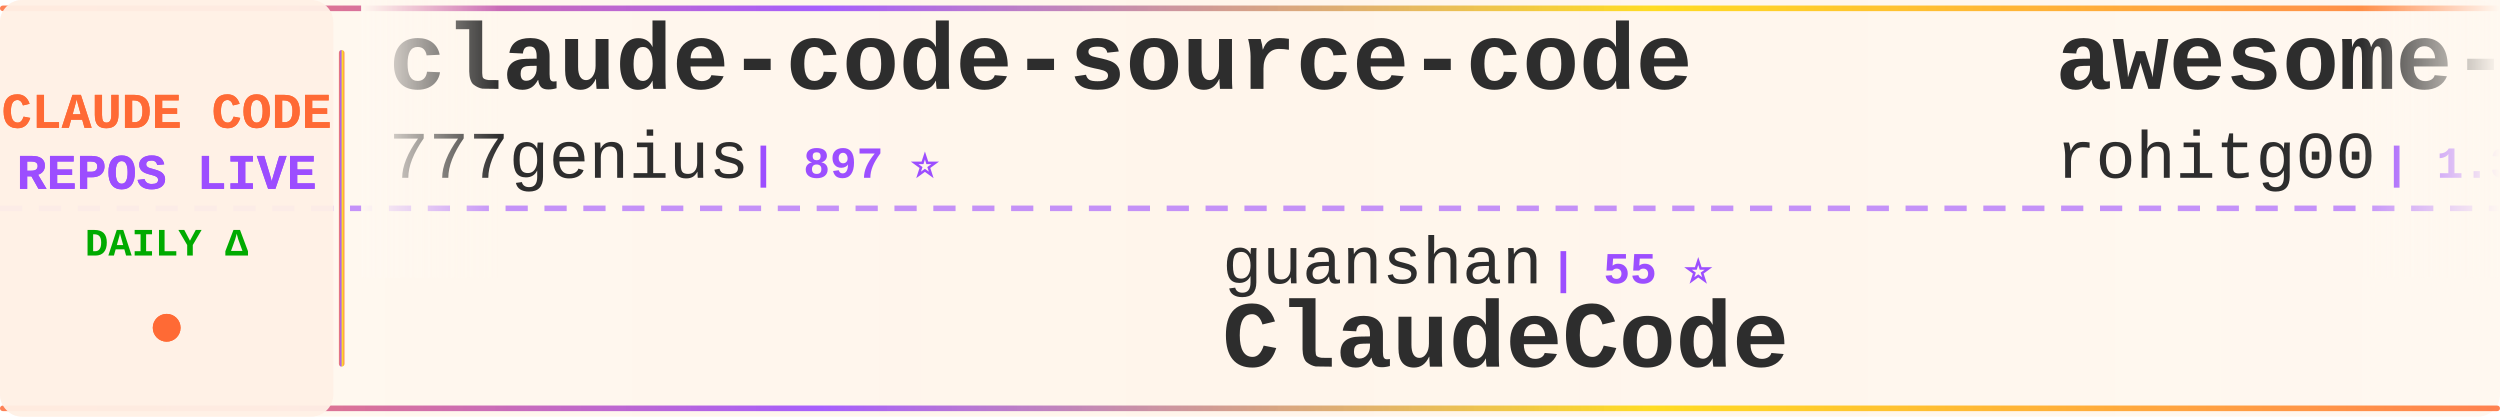
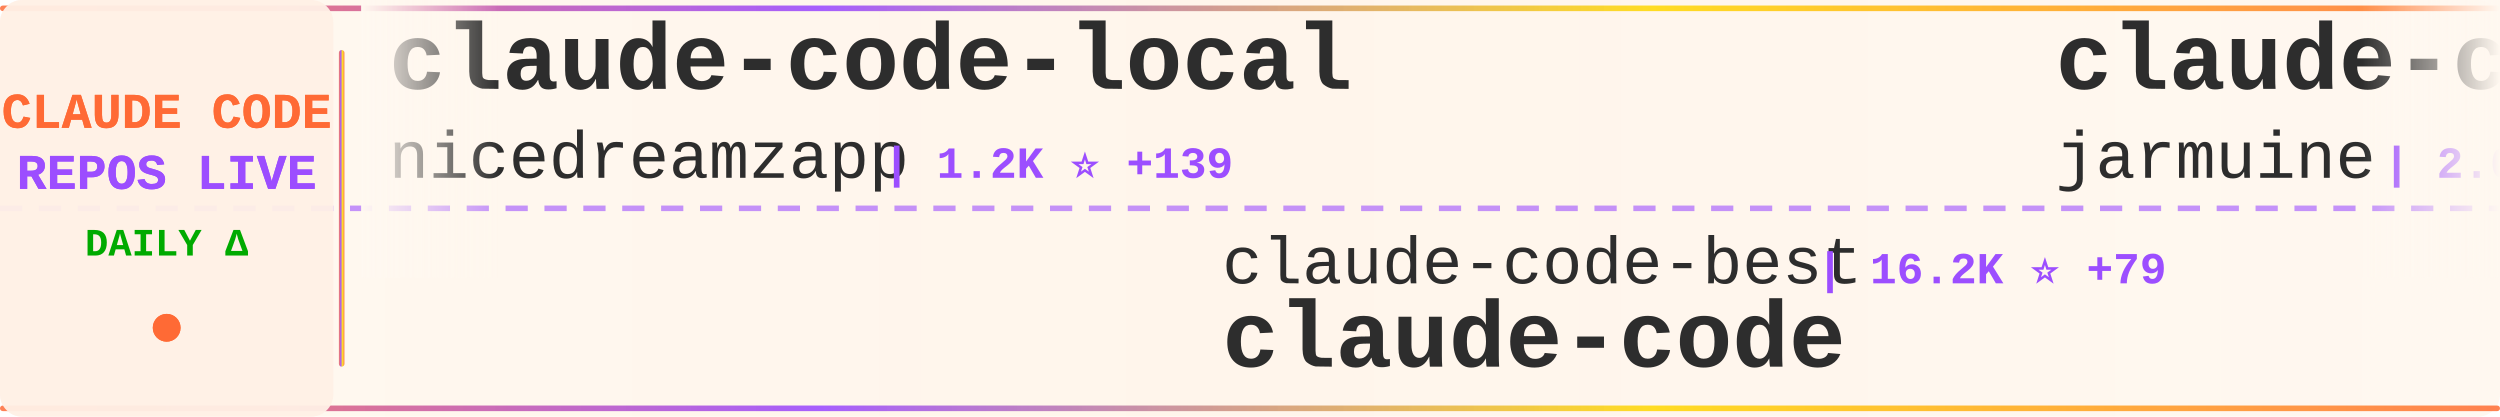
<svg xmlns="http://www.w3.org/2000/svg" width="900" height="150">
  <defs>
    <linearGradient id="tickerBg" x1="0%" y1="0%" x2="100%" y2="0%">
      <stop offset="0%" style="stop-color:#fff8f0;stop-opacity:0.98" />
      <stop offset="50%" style="stop-color:#fff5eb;stop-opacity:1" />
      <stop offset="100%" style="stop-color:#fff8f0;stop-opacity:0.98" />
    </linearGradient>
    <linearGradient id="borderGrad" x1="0%" y1="0%" x2="100%" y2="0%">
      <stop offset="0%" style="stop-color:#FF6B35;stop-opacity:0.85">
        <animate attributeName="stop-opacity" values="0.85;1;0.85" dur="2s" repeatCount="indefinite" />
      </stop>
      <stop offset="33%" style="stop-color:#9C4EFF;stop-opacity:0.9">
        <animate attributeName="stop-opacity" values="0.9;1;0.9" dur="2.2s" repeatCount="indefinite" />
      </stop>
      <stop offset="66%" style="stop-color:#FFD700;stop-opacity:0.85">
        <animate attributeName="stop-opacity" values="0.85;1;0.85" dur="1.8s" repeatCount="indefinite" />
      </stop>
      <stop offset="100%" style="stop-color:#FF6B35;stop-opacity:0.85">
        <animate attributeName="stop-opacity" values="0.85;1;0.85" dur="2s" repeatCount="indefinite" />
      </stop>
    </linearGradient>
    <filter id="textGlow">
      <feGaussianBlur stdDeviation="0.15" result="coloredBlur" />
      <feMerge>
        <feMergeNode in="coloredBlur" />
        <feMergeNode in="SourceGraphic" />
      </feMerge>
    </filter>
    <filter id="metricGlow">
      <feGaussianBlur stdDeviation="0.2" result="coloredBlur" />
      <feMerge>
        <feMergeNode in="coloredBlur" />
        <feMergeNode in="SourceGraphic" />
      </feMerge>
    </filter>
    <linearGradient id="leftFade" x1="0%" y1="0%" x2="100%" y2="0%">
      <stop offset="0%" style="stop-color:#fff8f0;stop-opacity:1" />
      <stop offset="100%" style="stop-color:#fff8f0;stop-opacity:0" />
    </linearGradient>
    <linearGradient id="rightFade" x1="0%" y1="0%" x2="100%" y2="0%">
      <stop offset="0%" style="stop-color:#fff8f0;stop-opacity:0" />
      <stop offset="100%" style="stop-color:#fff8f0;stop-opacity:1" />
    </linearGradient>
  </defs>
  <rect width="900" height="150" fill="url(#tickerBg)" rx="8" />
  <rect x="0" y="2" width="900" height="2" fill="url(#borderGrad)" rx="1" />
  <rect x="0" y="146" width="900" height="2" fill="url(#borderGrad)" rx="1" />
  <line x1="0" y1="75" x2="900" y2="75" stroke="#9C4EFF" stroke-width="2" stroke-dasharray="8 6" opacity="0.6" />
  <rect x="0" y="0" width="120" height="150" fill="#fff0e6" opacity="0.95" rx="8" />
  <text x="60" y="46" font-family="'Courier New', monospace" font-size="18" font-weight="bold" fill="#FF6B35" text-anchor="middle" filter="url(#textGlow)">
    CLAUDE CODE
  </text>
  <text x="60" y="68" font-family="'Courier New', monospace" font-size="18" font-weight="bold" fill="#9C4EFF" text-anchor="middle" filter="url(#textGlow)">
    REPOS LIVE
  </text>
  <text x="60" y="92" font-family="'Courier New', monospace" font-size="14" font-weight="bold" fill="#00aa00" text-anchor="middle">
    DAILY Δ
  </text>
  <circle cx="60" cy="118" r="5" fill="#FF6B35" filter="url(#metricGlow)">
    <animate attributeName="r" values="4;6;4" dur="1.5s" repeatCount="indefinite" />
    <animate attributeName="opacity" values="0.6;1;0.6" dur="1.5s" repeatCount="indefinite" />
  </circle>
  <rect x="122" y="18" width="2" height="114" fill="url(#borderGrad)" rx="1" />
  <clipPath id="tickerClip">
    <rect x="130" y="0" width="770" height="150" />
  </clipPath>
  <g clip-path="url(#tickerClip)">
    <g id="tickerItems">
      <animateTransform attributeName="transform" attributeType="XML" type="translate" from="0 0" to="-3000 0" dur="54s" repeatCount="indefinite" />
      <g transform="translate(0, 0)">
-         <text x="140" y="32" font-family="'Courier New', monospace" font-size="34" font-weight="bold" fill="#2d2d2d">claude-code-source-code</text>
-         <text x="140" y="64" font-family="'Courier New', monospace" font-size="24" font-weight="normal" fill="#2d2d2d" opacity="1.0">777genius</text>
-         <text x="270" y="64" font-family="'Courier New', monospace" font-size="16" font-weight="bold" fill="#9C4EFF"> | 897 ⭐</text>
+         <text x="140" y="32" font-family="'Courier New', monospace" font-size="34" font-weight="bold" fill="#2d2d2d">claude-code-local</text>
+         <text x="140" y="64" font-family="'Courier New', monospace" font-size="24" font-weight="normal" fill="#2d2d2d" opacity="1.0">nicedreamzapp</text>
+         <text x="318" y="64" font-family="'Courier New', monospace" font-size="16" font-weight="bold" fill="#9C4EFF"> | 1.2K ⭐ +139</text>
      </g>
      <g transform="translate(300, 0)">
-         <text x="140" y="102" font-family="'Courier New', monospace" font-size="24" font-weight="normal" fill="#2d2d2d" opacity="1.0">guanshan</text>
-         <text x="258" y="102" font-family="'Courier New', monospace" font-size="16" font-weight="bold" fill="#9C4EFF"> | 55 ⭐</text>
-         <text x="140" y="132" font-family="'Courier New', monospace" font-size="34" font-weight="bold" fill="#2d2d2d">ClaudeCode</text>
+         <text x="140" y="102" font-family="'Courier New', monospace" font-size="24" font-weight="normal" fill="#2d2d2d" opacity="1.0">claude-code-best</text>
+         <text x="354" y="102" font-family="'Courier New', monospace" font-size="16" font-weight="bold" fill="#9C4EFF"> | 16.2K ⭐ +79</text>
+         <text x="140" y="132" font-family="'Courier New', monospace" font-size="34" font-weight="bold" fill="#2d2d2d">claude-code</text>
      </g>
      <g transform="translate(600, 0)">
-         <text x="140" y="32" font-family="'Courier New', monospace" font-size="34" font-weight="bold" fill="#2d2d2d">awesome-claude-code-tool...</text>
-         <text x="140" y="64" font-family="'Courier New', monospace" font-size="24" font-weight="normal" fill="#2d2d2d" opacity="1.0">rohitg00</text>
-         <text x="258" y="64" font-family="'Courier New', monospace" font-size="16" font-weight="bold" fill="#9C4EFF"> | 1.3K ⭐ +12</text>
+         <text x="140" y="32" font-family="'Courier New', monospace" font-size="34" font-weight="bold" fill="#2d2d2d">claude-code</text>
+         <text x="140" y="64" font-family="'Courier New', monospace" font-size="24" font-weight="normal" fill="#2d2d2d" opacity="1.0">jarmuine</text>
+         <text x="258" y="64" font-family="'Courier New', monospace" font-size="16" font-weight="bold" fill="#9C4EFF"> | 2.0K ⭐ +7</text>
      </g>
      <g transform="translate(900, 0)">
-         <text x="140" y="102" font-family="'Courier New', monospace" font-size="24" font-weight="normal" fill="#2d2d2d" opacity="1.0">alejandrobalderas</text>
-         <text x="366" y="102" font-family="'Courier New', monospace" font-size="16" font-weight="bold" fill="#9C4EFF"> | 1.6K ⭐ +29</text>
-         <text x="140" y="132" font-family="'Courier New', monospace" font-size="34" font-weight="bold" fill="#2d2d2d">claude-code-from-source</text>
+         <text x="140" y="102" font-family="'Courier New', monospace" font-size="24" font-weight="normal" fill="#2d2d2d" opacity="1.0">alirezarezvani</text>
+         <text x="330" y="102" font-family="'Courier New', monospace" font-size="16" font-weight="bold" fill="#9C4EFF"> | 11.7K ⭐ +146</text>
+         <text x="140" y="132" font-family="'Courier New', monospace" font-size="34" font-weight="bold" fill="#2d2d2d">claude-skills</text>
      </g>
      <g transform="translate(1200, 0)">
-         <text x="140" y="32" font-family="'Courier New', monospace" font-size="34" font-weight="bold" fill="#2d2d2d">awesome-claude-code-suba...</text>
-         <text x="140" y="64" font-family="'Courier New', monospace" font-size="24" font-weight="normal" fill="#2d2d2d" opacity="1.0">VoltAgent</text>
-         <text x="270" y="64" font-family="'Courier New', monospace" font-size="16" font-weight="bold" fill="#9C4EFF"> | 17.6K ⭐ +69</text>
+         <text x="140" y="32" font-family="'Courier New', monospace" font-size="34" font-weight="bold" fill="#2d2d2d">claude-code-proxy</text>
+         <text x="140" y="64" font-family="'Courier New', monospace" font-size="24" font-weight="normal" fill="#2d2d2d" opacity="1.0">fuergaosi233</text>
+         <text x="306" y="64" font-family="'Courier New', monospace" font-size="16" font-weight="bold" fill="#9C4EFF"> | 2.4K ⭐ +5</text>
      </g>
      <g transform="translate(1500, 0)">
-         <text x="140" y="102" font-family="'Courier New', monospace" font-size="24" font-weight="normal" fill="#2d2d2d" opacity="1.0">AprilNEA</text>
-         <text x="258" y="102" font-family="'Courier New', monospace" font-size="16" font-weight="bold" fill="#9C4EFF"> | 372 ⭐</text>
-         <text x="140" y="132" font-family="'Courier New', monospace" font-size="34" font-weight="bold" fill="#2d2d2d">claude-code-source</text>
+         <text x="140" y="102" font-family="'Courier New', monospace" font-size="24" font-weight="normal" fill="#2d2d2d" opacity="1.0">zstmfhy</text>
+         <text x="246" y="102" font-family="'Courier New', monospace" font-size="16" font-weight="bold" fill="#9C4EFF"> | 192 ⭐</text>
+         <text x="140" y="132" font-family="'Courier New', monospace" font-size="34" font-weight="bold" fill="#2d2d2d">Claude-code</text>
      </g>
      <g transform="translate(1800, 0)">
-         <text x="140" y="32" font-family="'Courier New', monospace" font-size="34" font-weight="bold" fill="#2d2d2d">happy</text>
-         <text x="140" y="64" font-family="'Courier New', monospace" font-size="24" font-weight="normal" fill="#2d2d2d" opacity="1.0">slopus</text>
-         <text x="234" y="64" font-family="'Courier New', monospace" font-size="16" font-weight="bold" fill="#9C4EFF"> | 18.7K ⭐ +69</text>
+         <text x="140" y="32" font-family="'Courier New', monospace" font-size="34" font-weight="bold" fill="#2d2d2d">claude-code-sourcemap</text>
+         <text x="140" y="64" font-family="'Courier New', monospace" font-size="24" font-weight="normal" fill="#2d2d2d" opacity="1.0">Hyper66666</text>
+         <text x="282" y="64" font-family="'Courier New', monospace" font-size="16" font-weight="bold" fill="#9C4EFF"> | 207 ⭐ +1</text>
      </g>
      <g transform="translate(2100, 0)">
-         <text x="140" y="102" font-family="'Courier New', monospace" font-size="24" font-weight="normal" fill="#2d2d2d" opacity="1.0">luyao618</text>
-         <text x="258" y="102" font-family="'Courier New', monospace" font-size="16" font-weight="bold" fill="#9C4EFF"> | 1.2K ⭐ +5</text>
-         <text x="140" y="132" font-family="'Courier New', monospace" font-size="34" font-weight="bold" fill="#2d2d2d">Claude-Code-Source-Study</text>
+         <text x="140" y="102" font-family="'Courier New', monospace" font-size="24" font-weight="normal" fill="#2d2d2d" opacity="1.0">freestylefly</text>
+         <text x="306" y="102" font-family="'Courier New', monospace" font-size="16" font-weight="bold" fill="#9C4EFF"> | 123 ⭐</text>
+         <text x="140" y="132" font-family="'Courier New', monospace" font-size="34" font-weight="bold" fill="#2d2d2d">claude-code</text>
      </g>
      <g transform="translate(2400, 0)">
-         <text x="140" y="32" font-family="'Courier New', monospace" font-size="34" font-weight="bold" fill="#2d2d2d">claude-code</text>
-         <text x="140" y="64" font-family="'Courier New', monospace" font-size="24" font-weight="normal" fill="#2d2d2d" opacity="1.0">T-Lab-CUHKSZ</text>
-         <text x="306" y="64" font-family="'Courier New', monospace" font-size="16" font-weight="bold" fill="#9C4EFF"> | 287 ⭐</text>
+         <text x="140" y="32" font-family="'Courier New', monospace" font-size="34" font-weight="bold" fill="#2d2d2d">claude-code-cli</text>
+         <text x="140" y="64" font-family="'Courier New', monospace" font-size="24" font-weight="normal" fill="#2d2d2d" opacity="1.0">huangserva</text>
+         <text x="282" y="64" font-family="'Courier New', monospace" font-size="16" font-weight="bold" fill="#9C4EFF"> | 553 ⭐ +1</text>
      </g>
      <g transform="translate(2700, 0)">
-         <text x="140" y="102" font-family="'Courier New', monospace" font-size="24" font-weight="normal" fill="#2d2d2d" opacity="1.0">Cranot</text>
-         <text x="234" y="102" font-family="'Courier New', monospace" font-size="16" font-weight="bold" fill="#9C4EFF"> | 2.6K ⭐ +2</text>
-         <text x="140" y="132" font-family="'Courier New', monospace" font-size="34" font-weight="bold" fill="#2d2d2d">claude-code-guide</text>
+         <text x="140" y="102" font-family="'Courier New', monospace" font-size="24" font-weight="normal" fill="#2d2d2d" opacity="1.0">affaan-m</text>
+         <text x="258" y="102" font-family="'Courier New', monospace" font-size="16" font-weight="bold" fill="#9C4EFF"> | 160.3K ⭐ +787</text>
+         <text x="140" y="132" font-family="'Courier New', monospace" font-size="34" font-weight="bold" fill="#2d2d2d">everything-claude-code</text>
      </g>
      <g transform="translate(3000, 0)">
-         <text x="140" y="32" font-family="'Courier New', monospace" font-size="34" font-weight="bold" fill="#2d2d2d">claude-code-source-code</text>
-         <text x="140" y="64" font-family="'Courier New', monospace" font-size="24" font-weight="normal" fill="#2d2d2d" opacity="1.0">777genius</text>
-         <text x="270" y="64" font-family="'Courier New', monospace" font-size="16" font-weight="bold" fill="#9C4EFF"> | 897 ⭐</text>
+         <text x="140" y="32" font-family="'Courier New', monospace" font-size="34" font-weight="bold" fill="#2d2d2d">claude-code-local</text>
+         <text x="140" y="64" font-family="'Courier New', monospace" font-size="24" font-weight="normal" fill="#2d2d2d" opacity="1.0">nicedreamzapp</text>
+         <text x="318" y="64" font-family="'Courier New', monospace" font-size="16" font-weight="bold" fill="#9C4EFF"> | 1.2K ⭐ +139</text>
      </g>
      <g transform="translate(3300, 0)">
-         <text x="140" y="102" font-family="'Courier New', monospace" font-size="24" font-weight="normal" fill="#2d2d2d" opacity="1.0">guanshan</text>
-         <text x="258" y="102" font-family="'Courier New', monospace" font-size="16" font-weight="bold" fill="#9C4EFF"> | 55 ⭐</text>
-         <text x="140" y="132" font-family="'Courier New', monospace" font-size="34" font-weight="bold" fill="#2d2d2d">ClaudeCode</text>
+         <text x="140" y="102" font-family="'Courier New', monospace" font-size="24" font-weight="normal" fill="#2d2d2d" opacity="1.0">claude-code-best</text>
+         <text x="354" y="102" font-family="'Courier New', monospace" font-size="16" font-weight="bold" fill="#9C4EFF"> | 16.2K ⭐ +79</text>
+         <text x="140" y="132" font-family="'Courier New', monospace" font-size="34" font-weight="bold" fill="#2d2d2d">claude-code</text>
      </g>
      <g transform="translate(3600, 0)">
-         <text x="140" y="32" font-family="'Courier New', monospace" font-size="34" font-weight="bold" fill="#2d2d2d">awesome-claude-code-tool...</text>
-         <text x="140" y="64" font-family="'Courier New', monospace" font-size="24" font-weight="normal" fill="#2d2d2d" opacity="1.0">rohitg00</text>
-         <text x="258" y="64" font-family="'Courier New', monospace" font-size="16" font-weight="bold" fill="#9C4EFF"> | 1.3K ⭐ +12</text>
+         <text x="140" y="32" font-family="'Courier New', monospace" font-size="34" font-weight="bold" fill="#2d2d2d">claude-code</text>
+         <text x="140" y="64" font-family="'Courier New', monospace" font-size="24" font-weight="normal" fill="#2d2d2d" opacity="1.0">jarmuine</text>
+         <text x="258" y="64" font-family="'Courier New', monospace" font-size="16" font-weight="bold" fill="#9C4EFF"> | 2.0K ⭐ +7</text>
      </g>
      <g transform="translate(3900, 0)">
-         <text x="140" y="102" font-family="'Courier New', monospace" font-size="24" font-weight="normal" fill="#2d2d2d" opacity="1.0">alejandrobalderas</text>
-         <text x="366" y="102" font-family="'Courier New', monospace" font-size="16" font-weight="bold" fill="#9C4EFF"> | 1.6K ⭐ +29</text>
-         <text x="140" y="132" font-family="'Courier New', monospace" font-size="34" font-weight="bold" fill="#2d2d2d">claude-code-from-source</text>
+         <text x="140" y="102" font-family="'Courier New', monospace" font-size="24" font-weight="normal" fill="#2d2d2d" opacity="1.0">alirezarezvani</text>
+         <text x="330" y="102" font-family="'Courier New', monospace" font-size="16" font-weight="bold" fill="#9C4EFF"> | 11.7K ⭐ +146</text>
+         <text x="140" y="132" font-family="'Courier New', monospace" font-size="34" font-weight="bold" fill="#2d2d2d">claude-skills</text>
      </g>
    </g>
  </g>
  <rect x="130" y="0" width="50" height="100" fill="url(#leftFade)" />
  <rect x="850" y="0" width="50" height="100" fill="url(#rightFade)" />
</svg>
